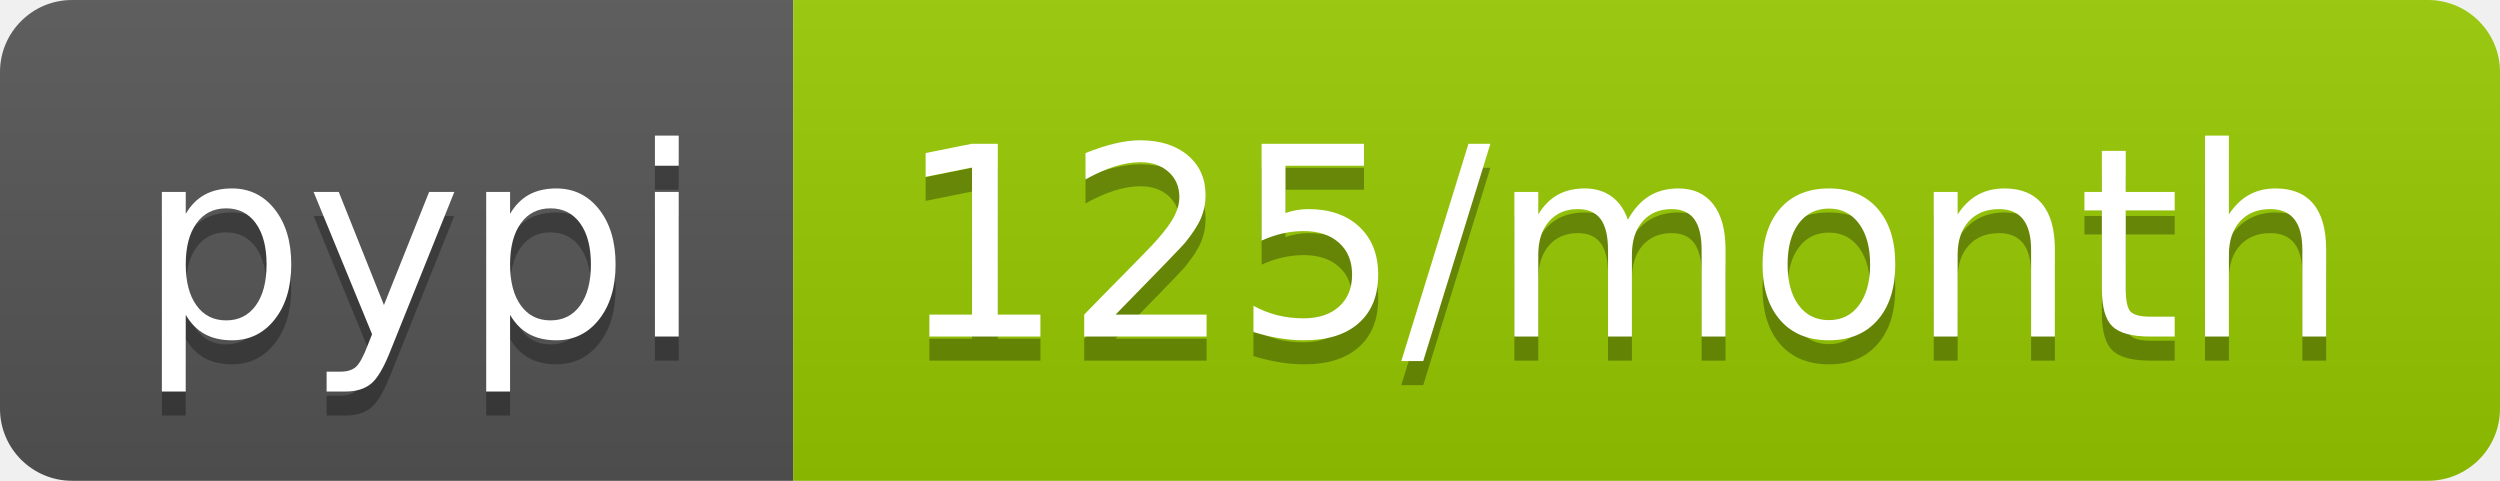
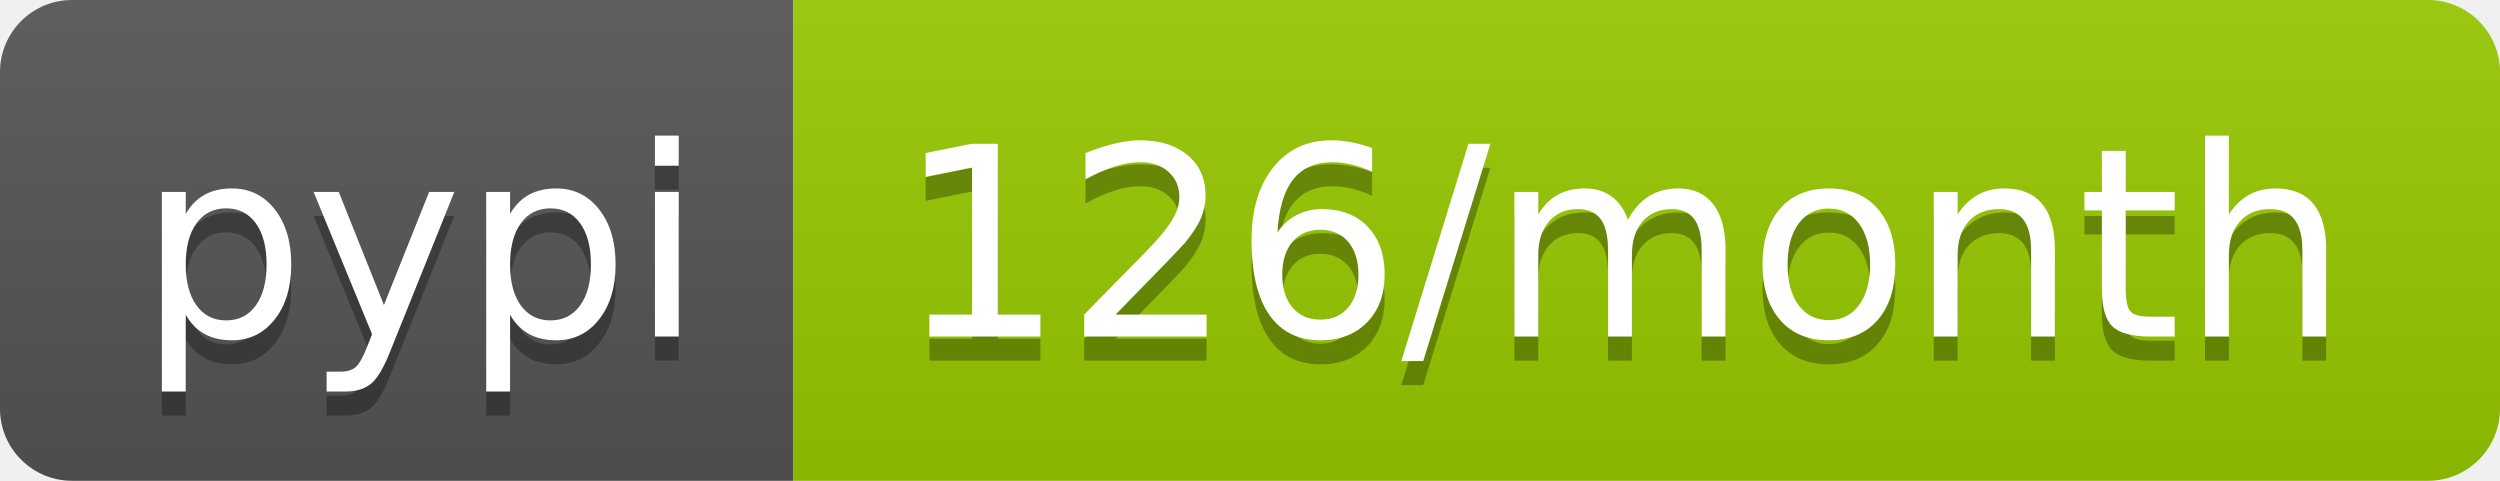
- <svg xmlns="http://www.w3.org/2000/svg" width="104" height="20" role="img" aria-label="pypi: 125/month">
+ <svg xmlns="http://www.w3.org/2000/svg" width="104" height="20" role="img" aria-label="pypi: 126/month">
  <linearGradient id="s" x2="0" y2="100%">
    <stop offset="0" stop-color="#bbb" stop-opacity=".1" />
    <stop offset="1" stop-opacity=".1" />
  </linearGradient>
  <clipPath id="r">
    <rect width="104" height="20" rx="3" fill="#fff" />
  </clipPath>
  <g clip-path="url(#r)">
    <rect width="33" height="20" fill="#555" />
    <rect x="33" width="71" height="20" fill="#97ca00" />
    <rect width="104" height="20" fill="url(#s)" />
  </g>
  <g fill="#fff" text-anchor="middle" font-family="Verdana,Geneva,DejaVu Sans,sans-serif" text-rendering="geometricPrecision" font-size="110">
    <text aria-hidden="true" x="175" y="150" fill="#010101" fill-opacity=".3" transform="scale(.1)" textLength="230">pypi</text>
    <text x="175" y="140" transform="scale(.1)" fill="#fff" textLength="230">pypi</text>
-     <text aria-hidden="true" x="675" y="150" fill="#010101" fill-opacity=".3" transform="scale(.1)" textLength="610">125/month</text>
-     <text x="675" y="140" transform="scale(.1)" fill="#fff" textLength="610">125/month</text>
+     <text aria-hidden="true" x="675" y="150" fill="#010101" fill-opacity=".3" transform="scale(.1)" textLength="610">126/month</text>
+     <text x="675" y="140" transform="scale(.1)" fill="#fff" textLength="610">126/month</text>
  </g>
</svg>
